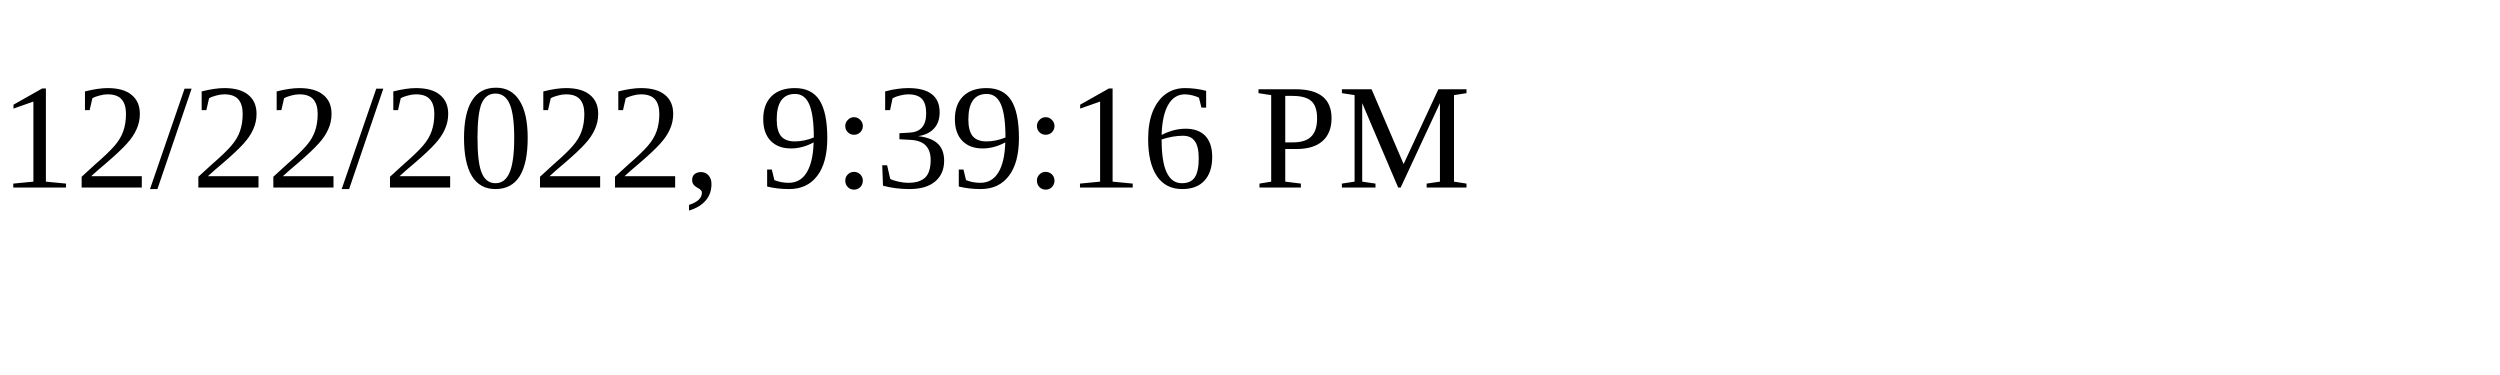
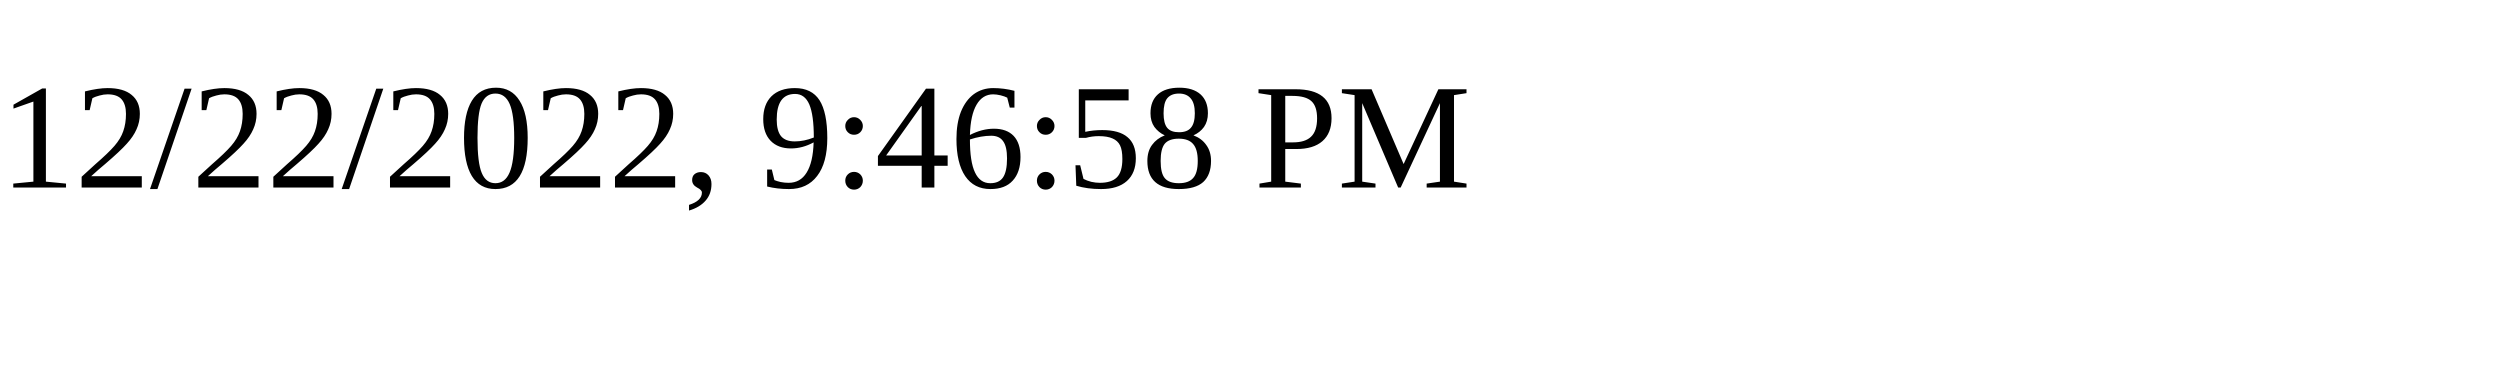
<svg xmlns="http://www.w3.org/2000/svg" height="30" width="200">
-   <text x="0" y="15">12/22/2022, 9:39:16 PM</text>
+   <text x="0" y="15">12/22/2022, 9:46:58 PM</text>
</svg>
